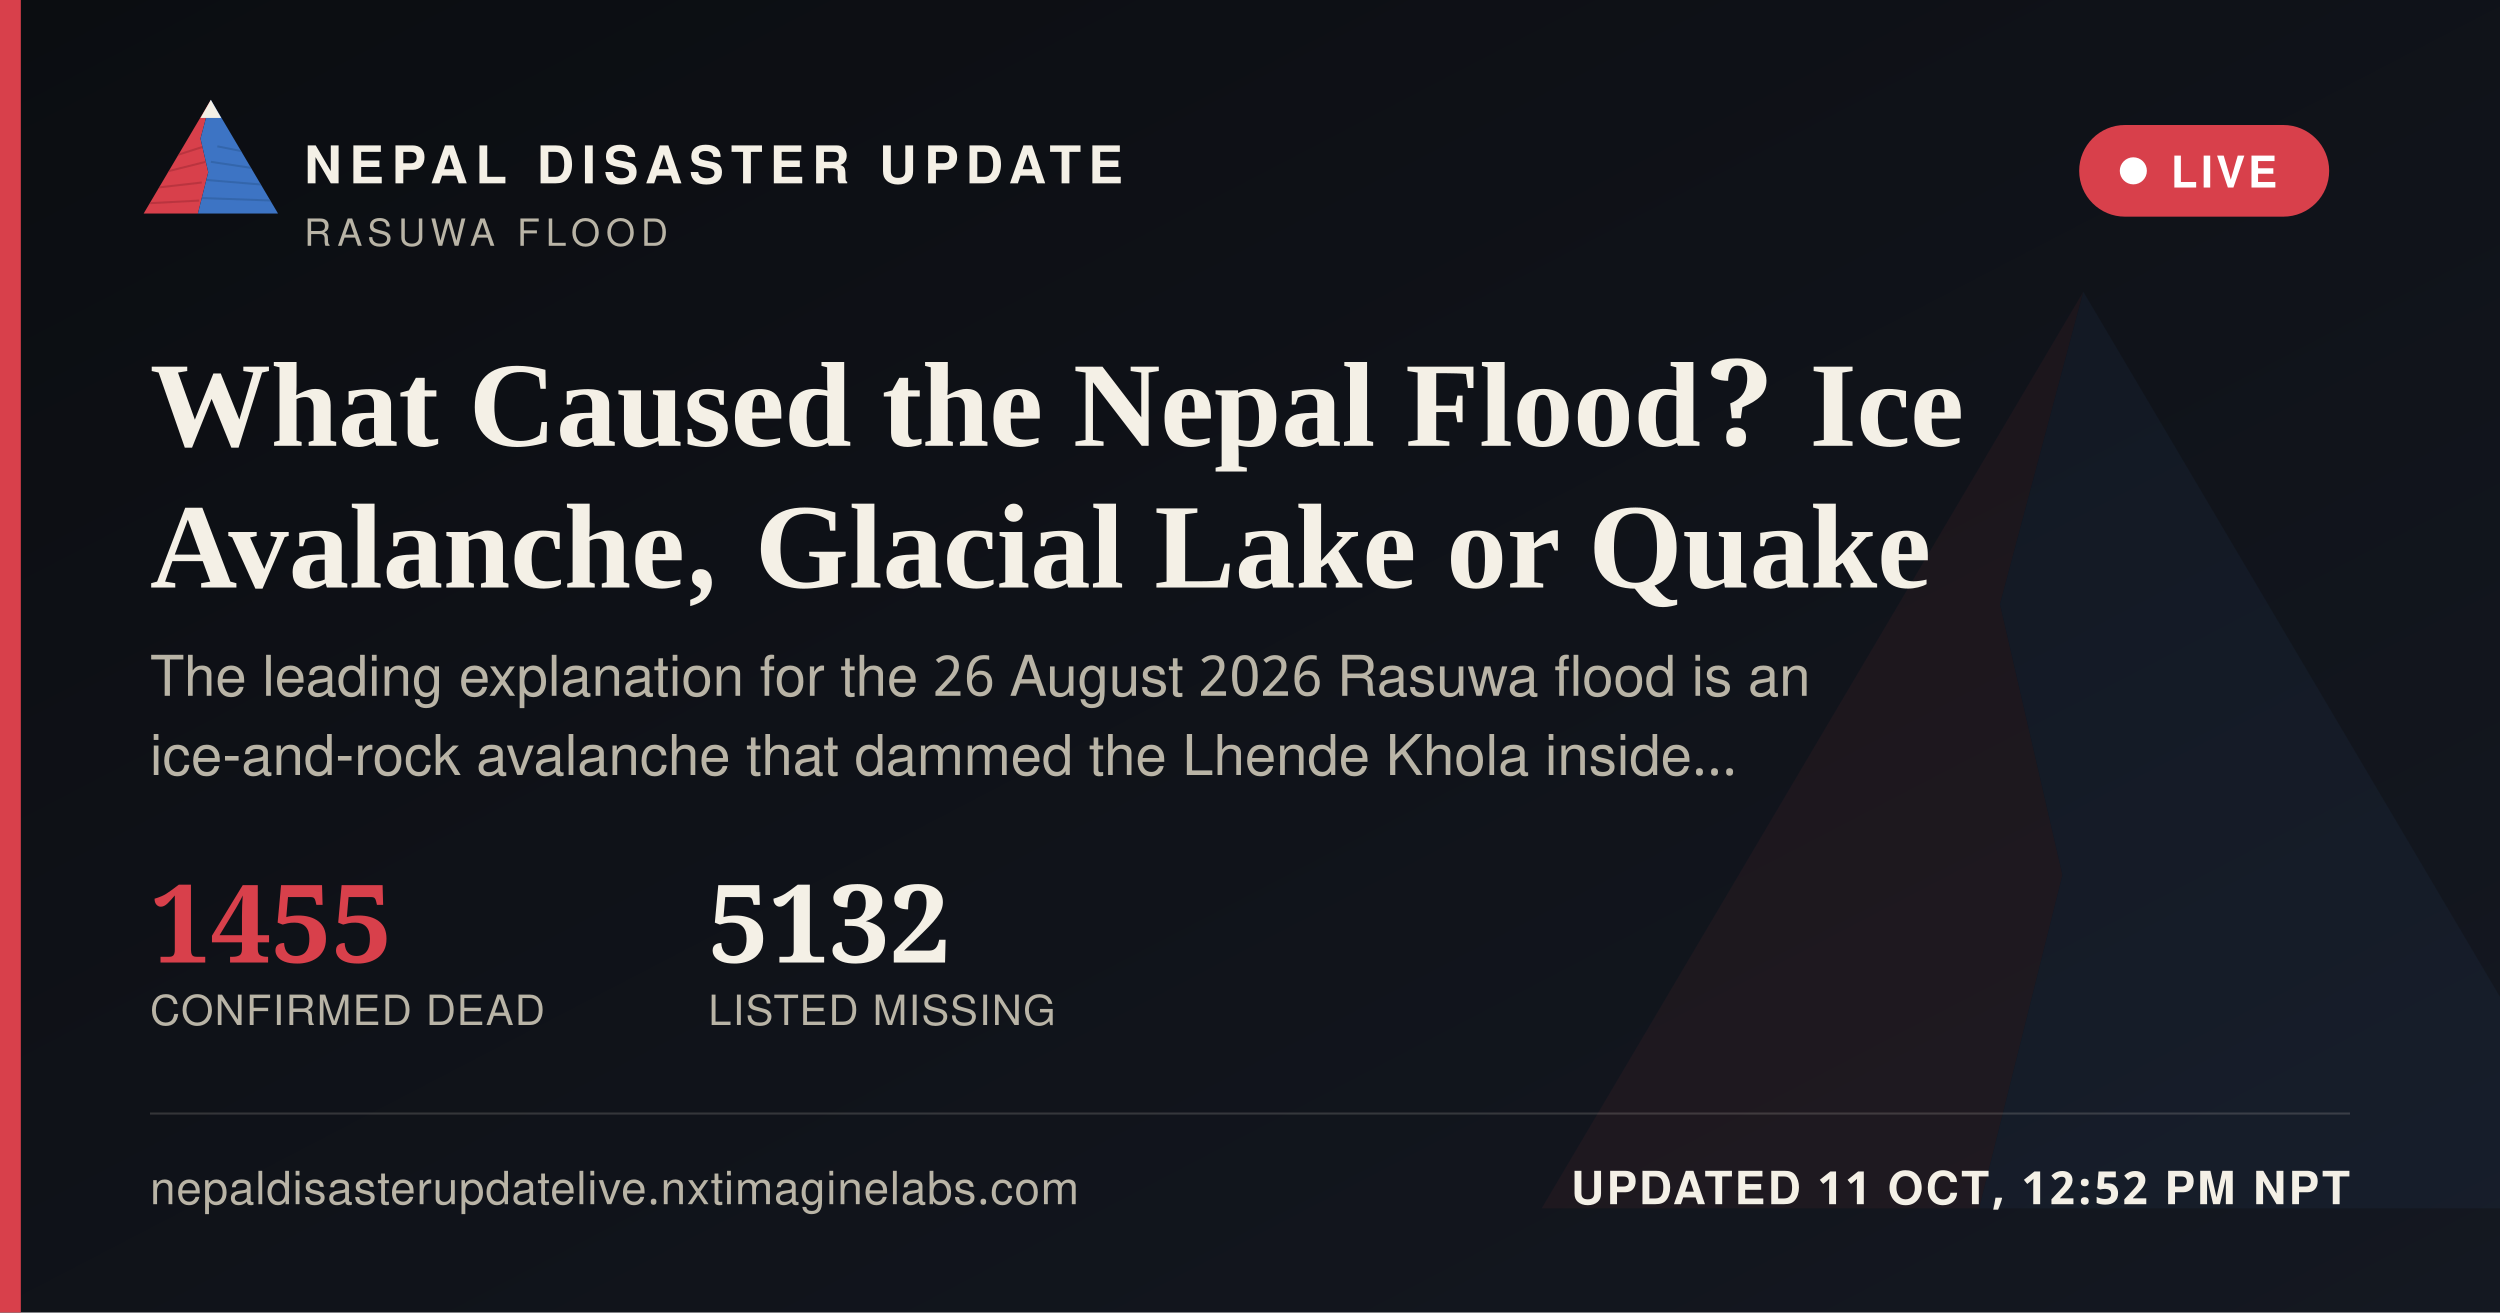
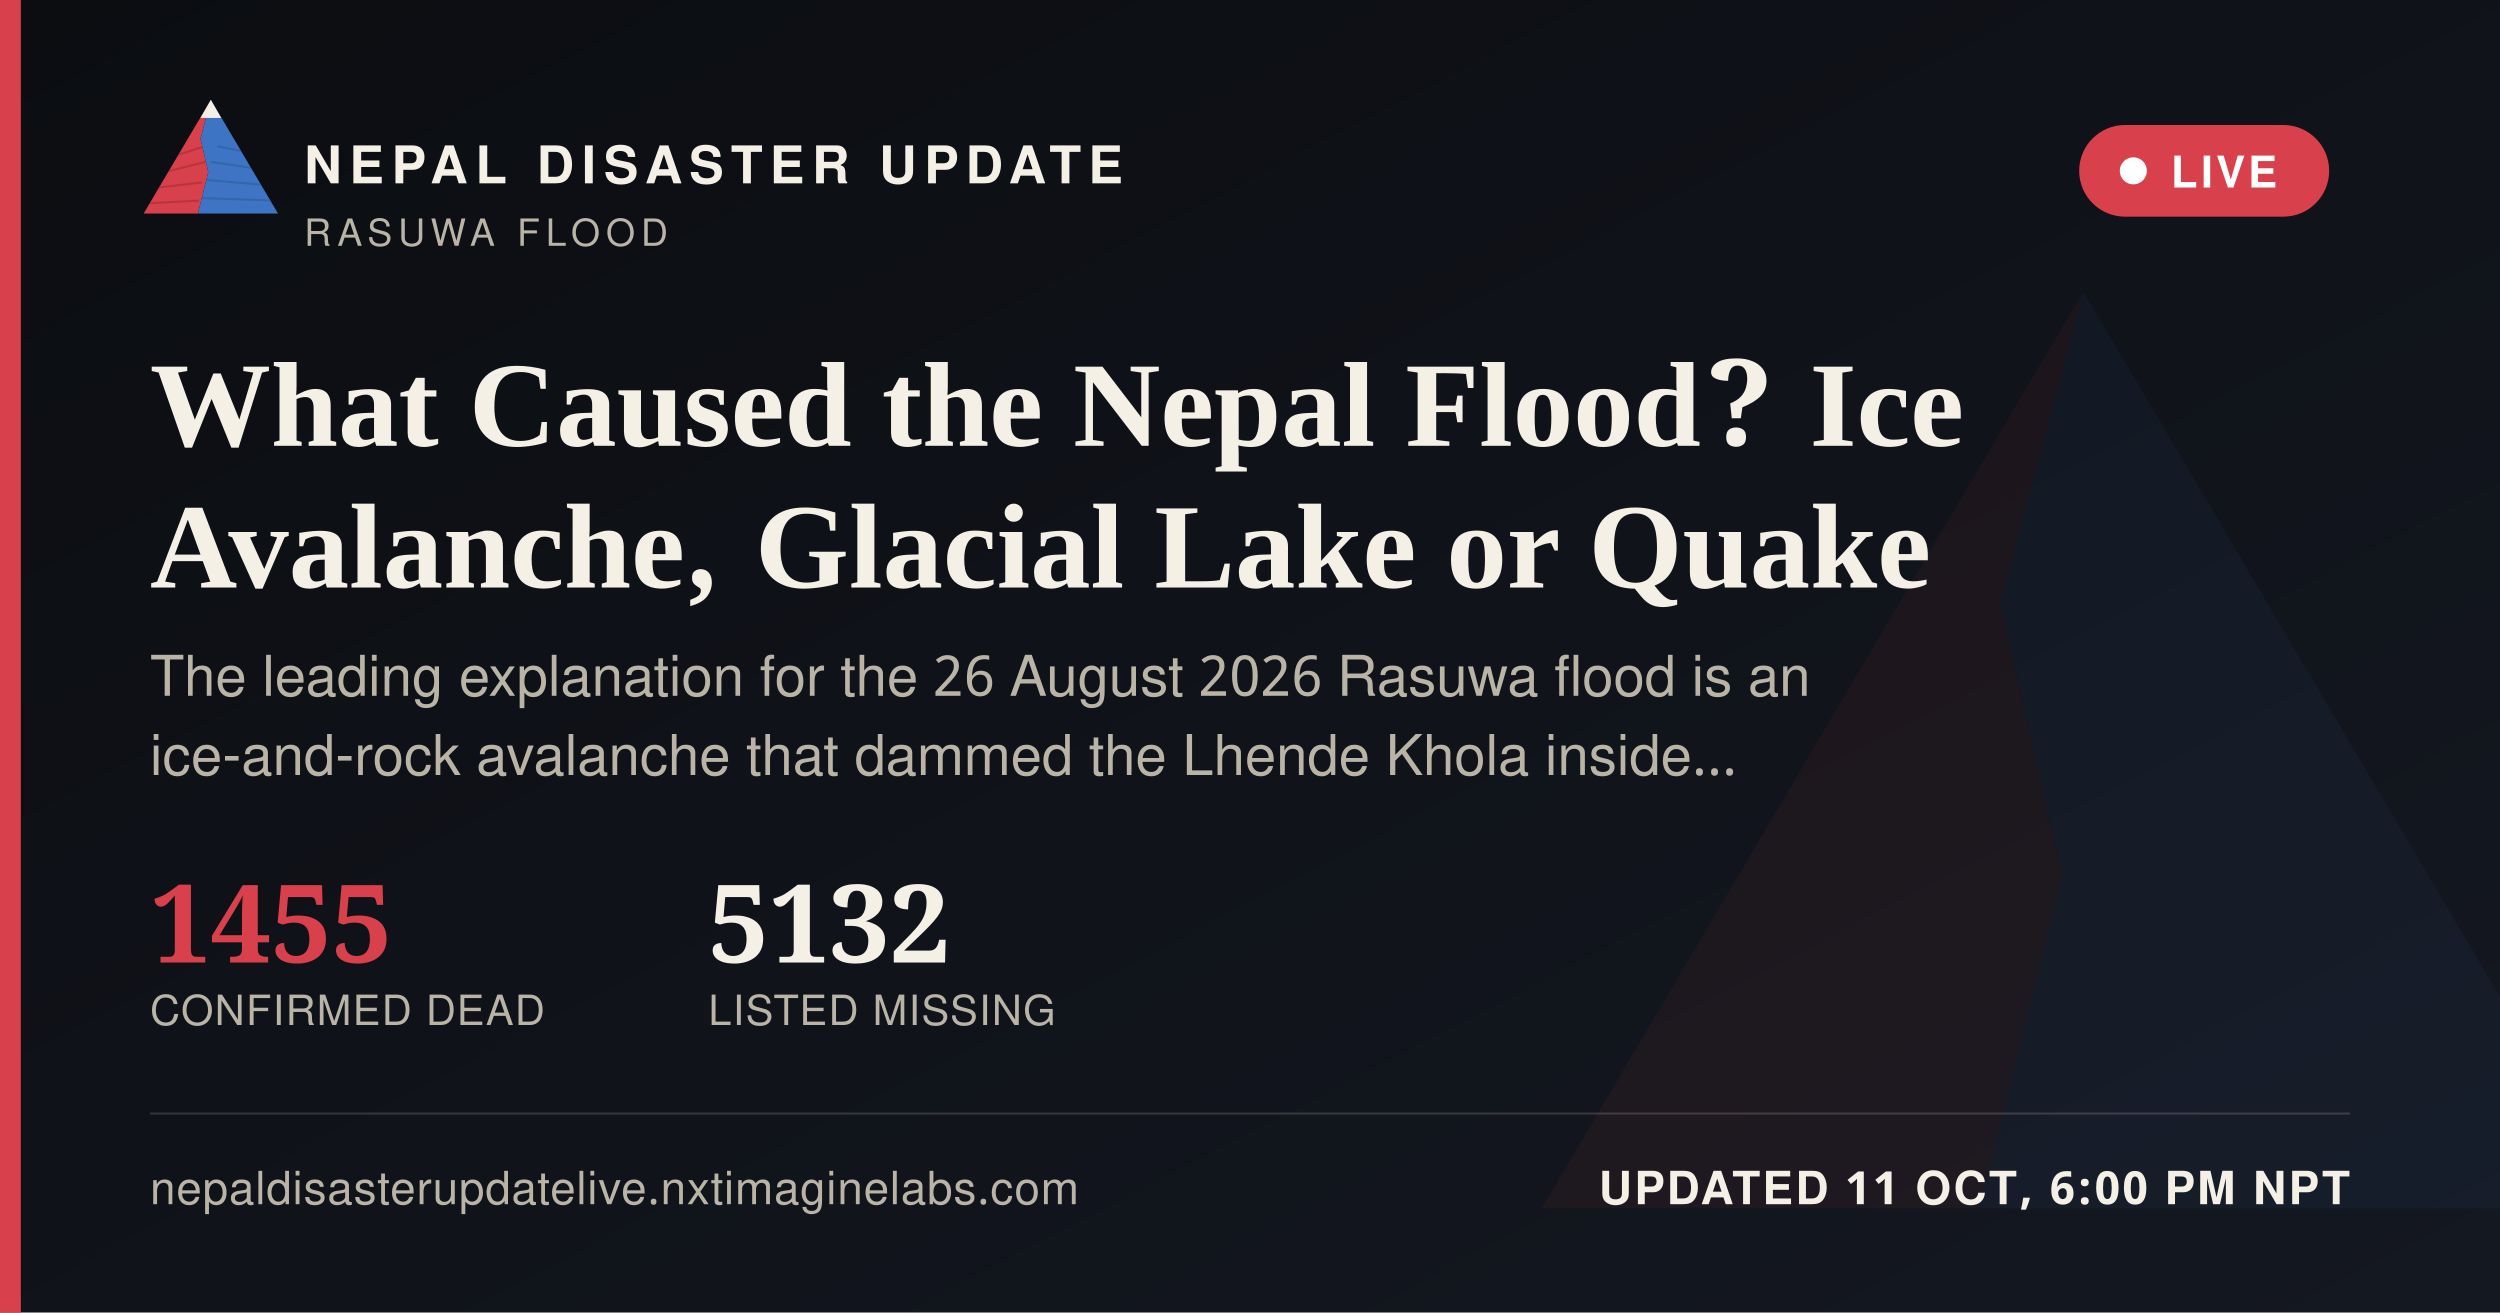
<svg xmlns="http://www.w3.org/2000/svg" width="1200" height="630" viewBox="0 0 1200 630">
  <defs>
    <linearGradient id="ogbg" x1="0" y1="0" x2="1" y2="1">
      <stop offset="0" stop-color="#0B0D11" />
      <stop offset="1" stop-color="#141821" />
    </linearGradient>
  </defs>
  <rect width="1200" height="630" fill="url(#ogbg)" />
  <g transform="translate(700,60) scale(5)" opacity="0.06">
    <polygon points="60,16 52,46 58,72 50,104 8,104" fill="#D8404B" />
    <polygon points="60,16 112,104 50,104 58,72 52,46" fill="#3D74C4" />
  </g>
  <rect x="0" y="0" width="10" height="630" fill="#D8404B" />
  <g transform="translate(64,38) scale(0.62)">
    <g>
      <defs>
        <clipPath id="ogLc">
          <polygon points="60,16 52,46 58,72 50,104 8,104" />
        </clipPath>
        <clipPath id="ogRc">
          <polygon points="60,16 112,104 50,104 58,72 52,46" />
        </clipPath>
      </defs>
      <polygon points="60,16 52,46 58,72 50,104 8,104" fill="#D8404B" />
      <g clip-path="url(#ogLc)" stroke="#A32A34" stroke-width="1.6" fill="none" opacity="0.55">
        <path d="M30,60 L55,52" />
        <path d="M24,72 L56,64" />
        <path d="M18,84 L53,80" />
        <path d="M13,96 L51,94" />
      </g>
      <polygon points="60,16 112,104 50,104 58,72 52,46" fill="#3D74C4" />
      <g clip-path="url(#ogRc)" stroke="#2A5793" stroke-width="1.6" fill="none" opacity="0.5">
        <path d="M65,52 L95,58" />
        <path d="M60,64 L100,70" />
        <path d="M56,78 L104,82" />
        <path d="M52,92 L108,94" />
      </g>
      <polygon points="60,16 52,30 68,30" fill="#F4F0E6" />
    </g>
  </g>
  <text x="146" y="88" font-family="'Public Sans', 'Noto Sans Devanagari', 'Helvetica Neue', Helvetica, Arial, sans-serif" font-size="25" font-weight="800" letter-spacing="3.6" fill="#F4F0E6">NEPAL DISASTER UPDATE</text>
  <text x="146" y="118" font-family="'Public Sans', 'Noto Sans Devanagari', 'Helvetica Neue', Helvetica, Arial, sans-serif" font-size="18" letter-spacing="2.8" fill="#B9B4A6">RASUWA FLOOD</text>
  <g>
    <rect x="998" y="60" width="120" height="44" rx="22" fill="#D8404B" stroke="none" />
    <circle cx="1024" cy="82" r="6.5" fill="#FFFFFF" />
    <text x="1042" y="90" font-family="'Public Sans', 'Noto Sans Devanagari', 'Helvetica Neue', Helvetica, Arial, sans-serif" font-size="21" font-weight="700" letter-spacing="1.6" fill="#FFFFFF">LIVE</text>
  </g>
  <text x="72" y="214" font-family="Newsreader, 'Noto Serif Devanagari', Georgia, 'Times New Roman', serif" font-size="58" font-weight="600" fill="#F4F0E6">What Caused the Nepal Flood? Ice</text>
  <text x="72" y="282" font-family="Newsreader, 'Noto Serif Devanagari', Georgia, 'Times New Roman', serif" font-size="58" font-weight="600" fill="#F4F0E6">Avalanche, Glacial Lake or Quake</text>
  <text x="72" y="334" font-family="'Public Sans', 'Noto Sans Devanagari', 'Helvetica Neue', Helvetica, Arial, sans-serif" font-size="27" fill="#B9B4A6">The leading explanation for the 26 August 2026 Rasuwa flood is an</text>
  <text x="72" y="372" font-family="'Public Sans', 'Noto Sans Devanagari', 'Helvetica Neue', Helvetica, Arial, sans-serif" font-size="27" fill="#B9B4A6">ice-and-rock avalanche that dammed the Lhende Khola inside…</text>
  <g transform="translate(72,462)">
    <text x="0" y="0" font-family="Newsreader, 'Noto Serif Devanagari', Georgia, 'Times New Roman', serif" font-size="52" font-weight="600" fill="#D8404B">1455</text>
    <text x="0" y="30" font-family="'Public Sans', 'Noto Sans Devanagari', 'Helvetica Neue', Helvetica, Arial, sans-serif" font-size="20" letter-spacing="0.6" fill="#B9B4A6">CONFIRMED DEAD</text>
    <text x="268" y="0" font-family="Newsreader, 'Noto Serif Devanagari', Georgia, 'Times New Roman', serif" font-size="52" font-weight="600" fill="#F4F0E6">5132</text>
    <text x="268" y="30" font-family="'Public Sans', 'Noto Sans Devanagari', 'Helvetica Neue', Helvetica, Arial, sans-serif" font-size="20" letter-spacing="0.6" fill="#B9B4A6">LISTED MISSING</text>
  </g>
  <rect x="72" y="534" width="1056" height="1" fill="rgba(244,240,230,0.16)" />
  <text x="72" y="578" font-family="'Public Sans', 'Noto Sans Devanagari', 'Helvetica Neue', Helvetica, Arial, sans-serif" font-size="22" fill="#B9B4A6" letter-spacing="0.4">nepaldisasterupdatelive.nxtimaginelabs.com</text>
-   <text x="1128" y="578" text-anchor="end" font-family="'Public Sans', 'Noto Sans Devanagari', 'Helvetica Neue', Helvetica, Arial, sans-serif" font-size="22" font-weight="700" letter-spacing="1.2" fill="#F4F0E6">UPDATED 11 OCT, 12:52 PM NPT</text>
+   <text x="1128" y="578" text-anchor="end" font-family="'Public Sans', 'Noto Sans Devanagari', 'Helvetica Neue', Helvetica, Arial, sans-serif" font-size="22" font-weight="700" letter-spacing="1.2" fill="#F4F0E6">UPDATED 11 OCT, 6:00 PM NPT</text>
</svg>
